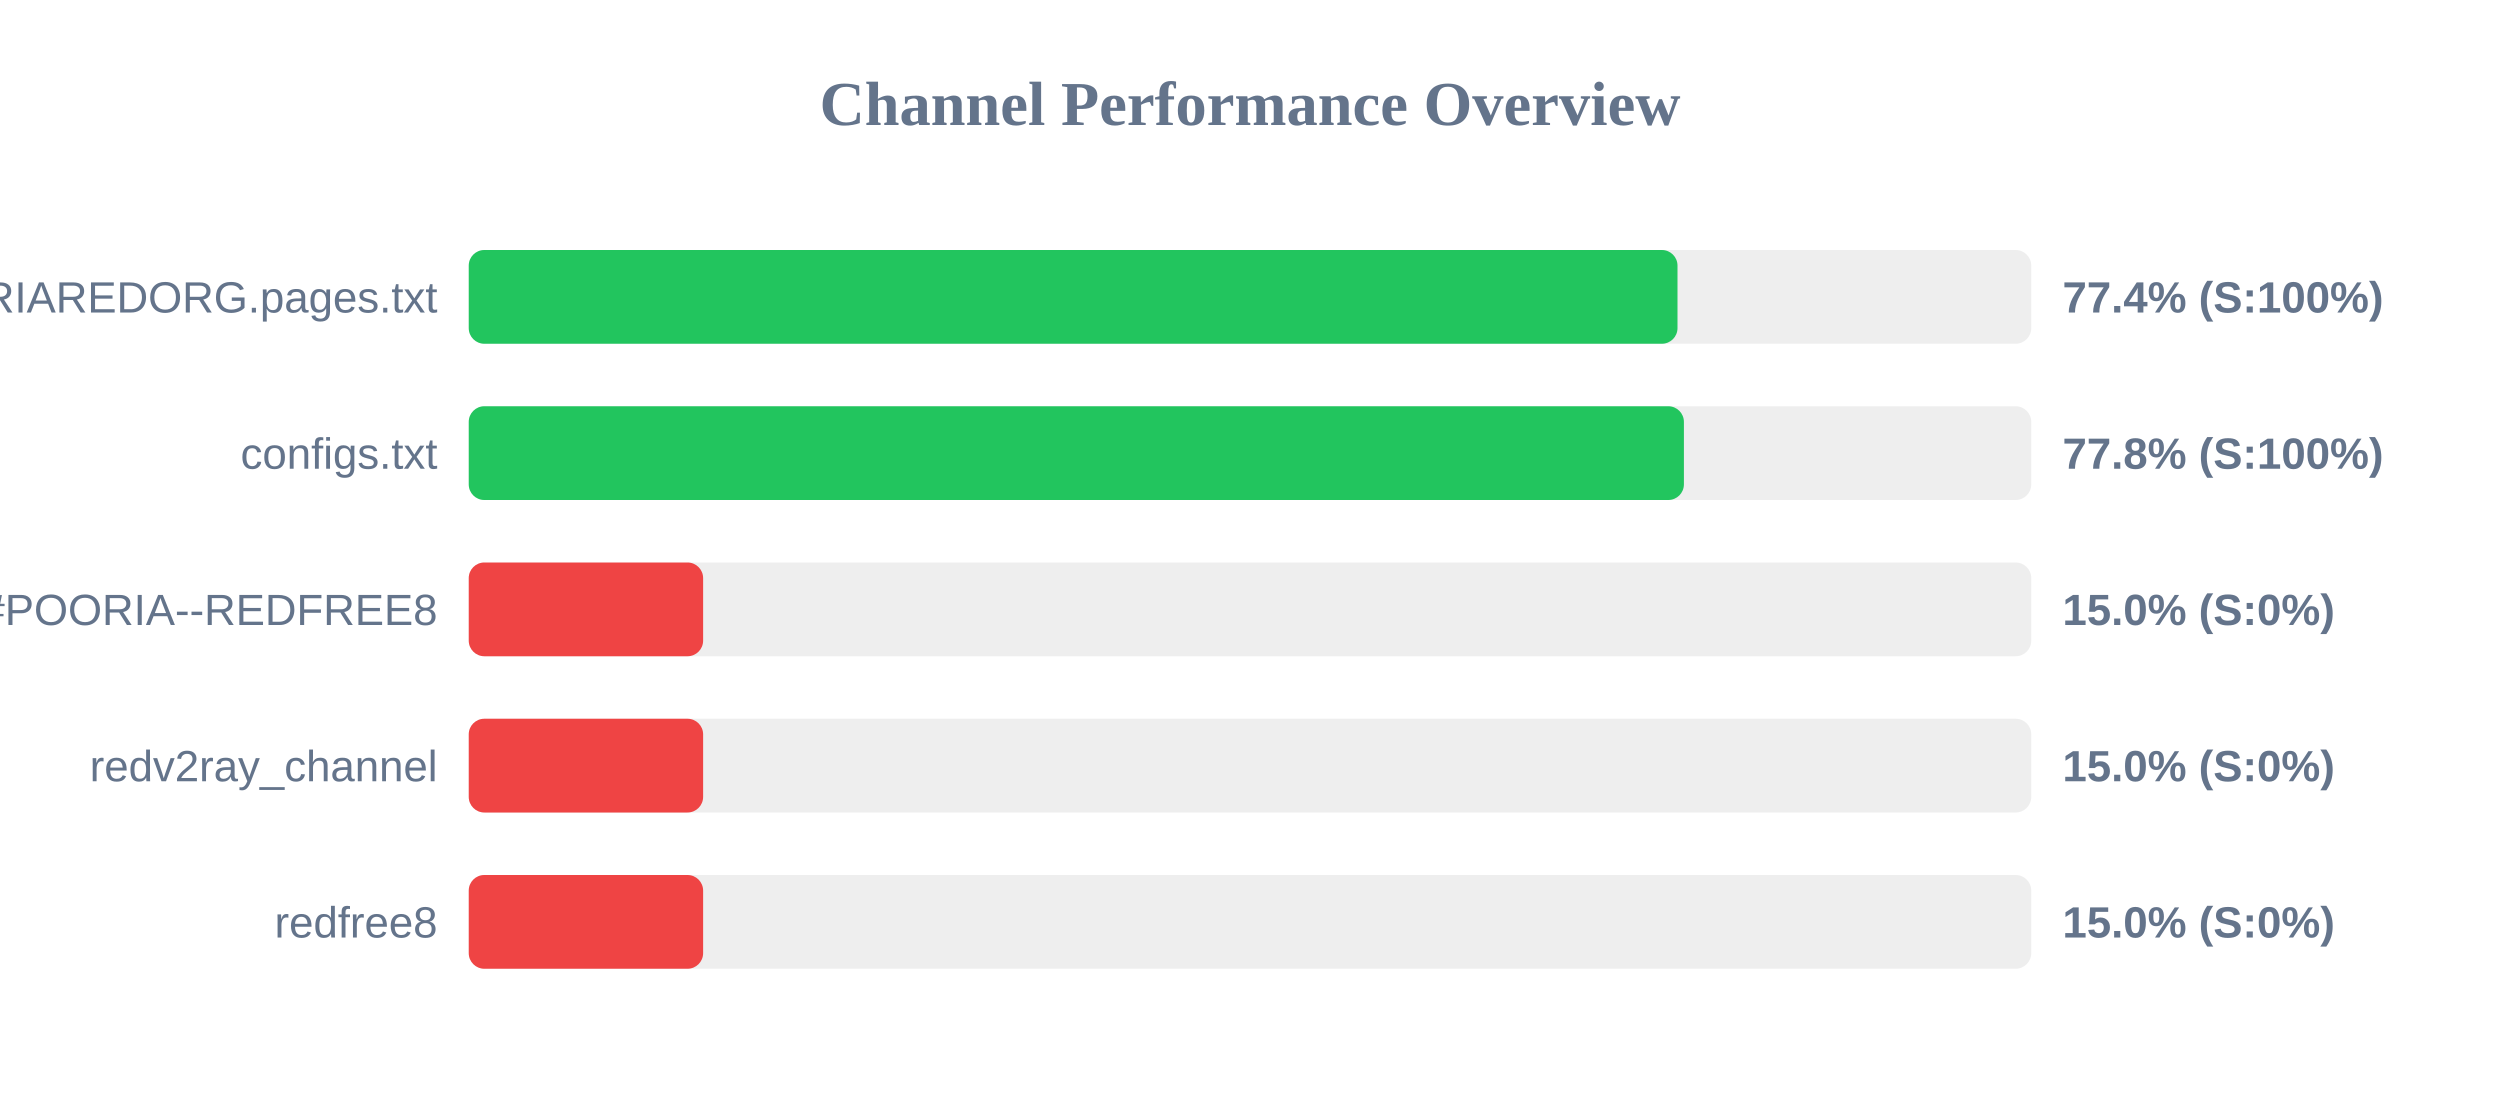
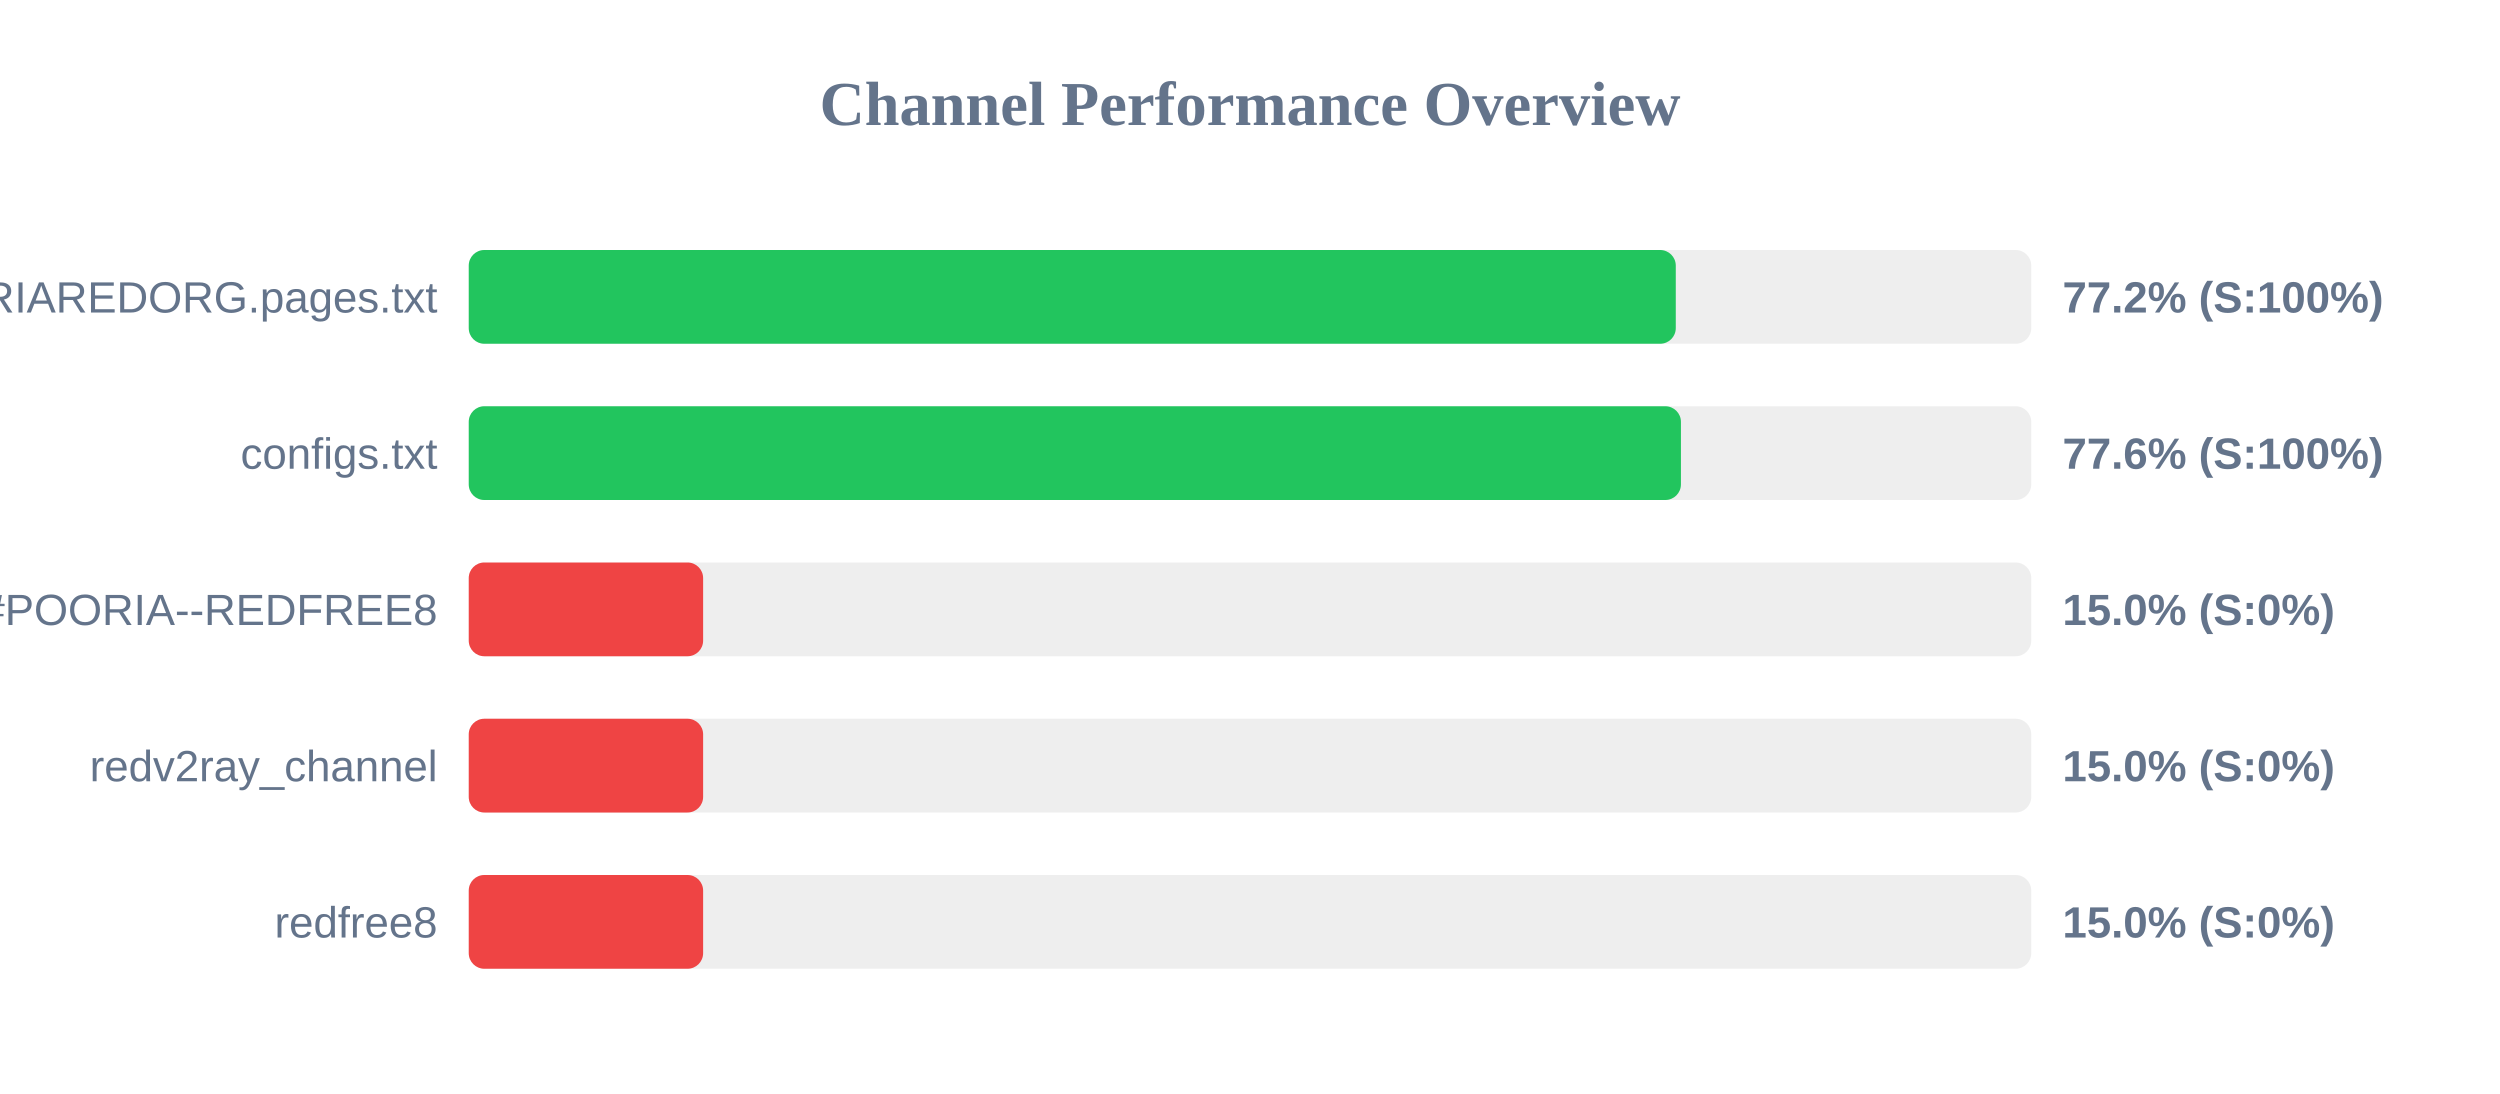
<svg xmlns="http://www.w3.org/2000/svg" width="800" height="350" version="1.1">
  <style>
        .row { font: 14px Arial; fill: #64748b; }
        .score { font: bold 14px Arial; fill: #64748b; }
    </style>
  <text x="400" y="40" text-anchor="middle" font-size="20px" font-weight="bold" fill="#64748b">Channel Performance Overview</text>
  <rect x="150" y="80" width="500" height="30" fill="#eee" rx="5" />
-   <rect x="150" y="80" width="386.8" height="30" fill="#22c55e" rx="5" />
+   <rect x="150" y="80" width="386.25" height="30" fill="#22c55e" rx="5" />
  <text x="140" y="100" text-anchor="end" class="row">POORIAREDORG.pages.txt</text>
-   <text x="660" y="100" text-anchor="start" class="score">77.4% (S:100%)</text>
+   <text x="660" y="100" text-anchor="start" class="score">77.2% (S:100%)</text>
  <rect x="150" y="130" width="500" height="30" fill="#eee" rx="5" />
-   <rect x="150" y="130" width="388.85" height="30" fill="#22c55e" rx="5" />
+   <rect x="150" y="130" width="387.9" height="30" fill="#22c55e" rx="5" />
  <text x="140" y="150" text-anchor="end" class="row">configs.txt</text>
-   <text x="660" y="150" text-anchor="start" class="score">77.8% (S:100%)</text>
+   <text x="660" y="150" text-anchor="start" class="score">77.6% (S:100%)</text>
  <rect x="150" y="180" width="500" height="30" fill="#eee" rx="5" />
  <rect x="150" y="180" width="75.0" height="30" fill="#ef4444" rx="5" />
  <text x="140" y="200" text-anchor="end" class="row">POORIA--REDFREE8.txt#POORIA--REDFREE8</text>
  <text x="660" y="200" text-anchor="start" class="score">15.0% (S:0%)</text>
  <rect x="150" y="230" width="500" height="30" fill="#eee" rx="5" />
  <rect x="150" y="230" width="75.0" height="30" fill="#ef4444" rx="5" />
  <text x="140" y="250" text-anchor="end" class="row">redv2ray_channel</text>
  <text x="660" y="250" text-anchor="start" class="score">15.0% (S:0%)</text>
  <rect x="150" y="280" width="500" height="30" fill="#eee" rx="5" />
  <rect x="150" y="280" width="75.0" height="30" fill="#ef4444" rx="5" />
  <text x="140" y="300" text-anchor="end" class="row">redfree8</text>
  <text x="660" y="300" text-anchor="start" class="score">15.0% (S:0%)</text>
</svg>
